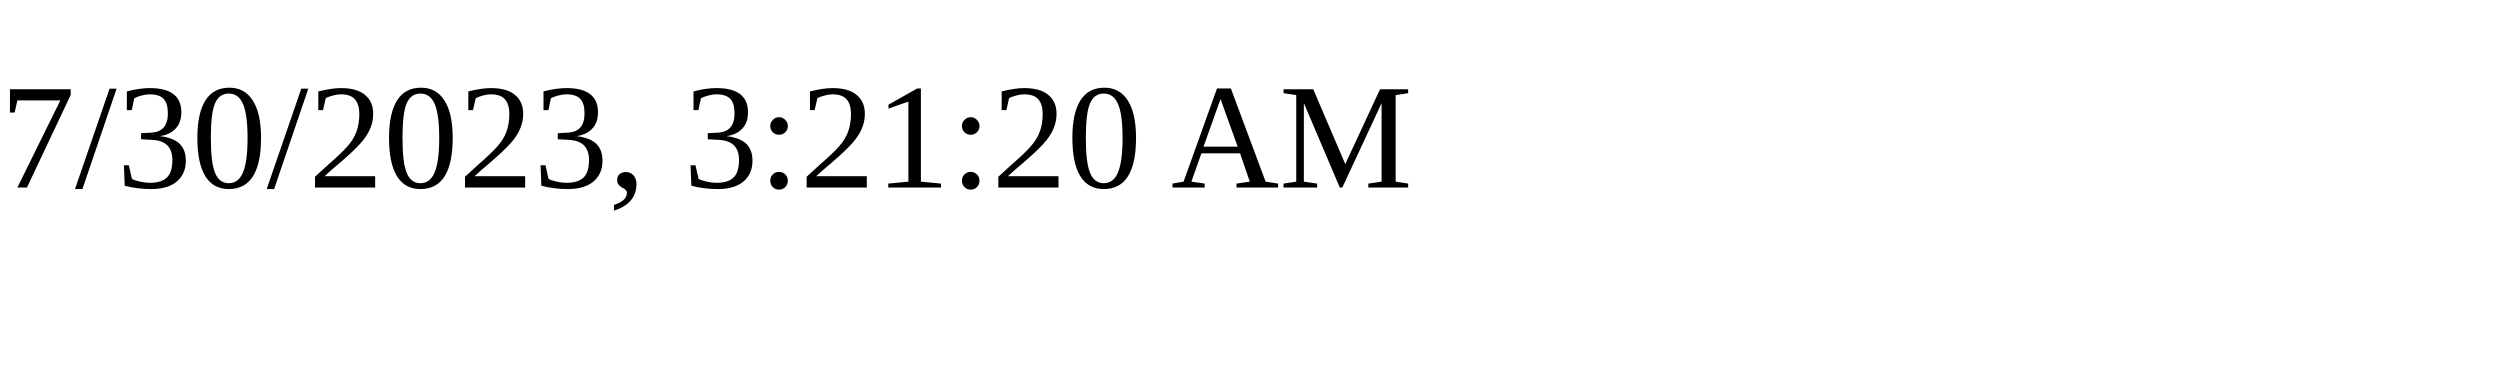
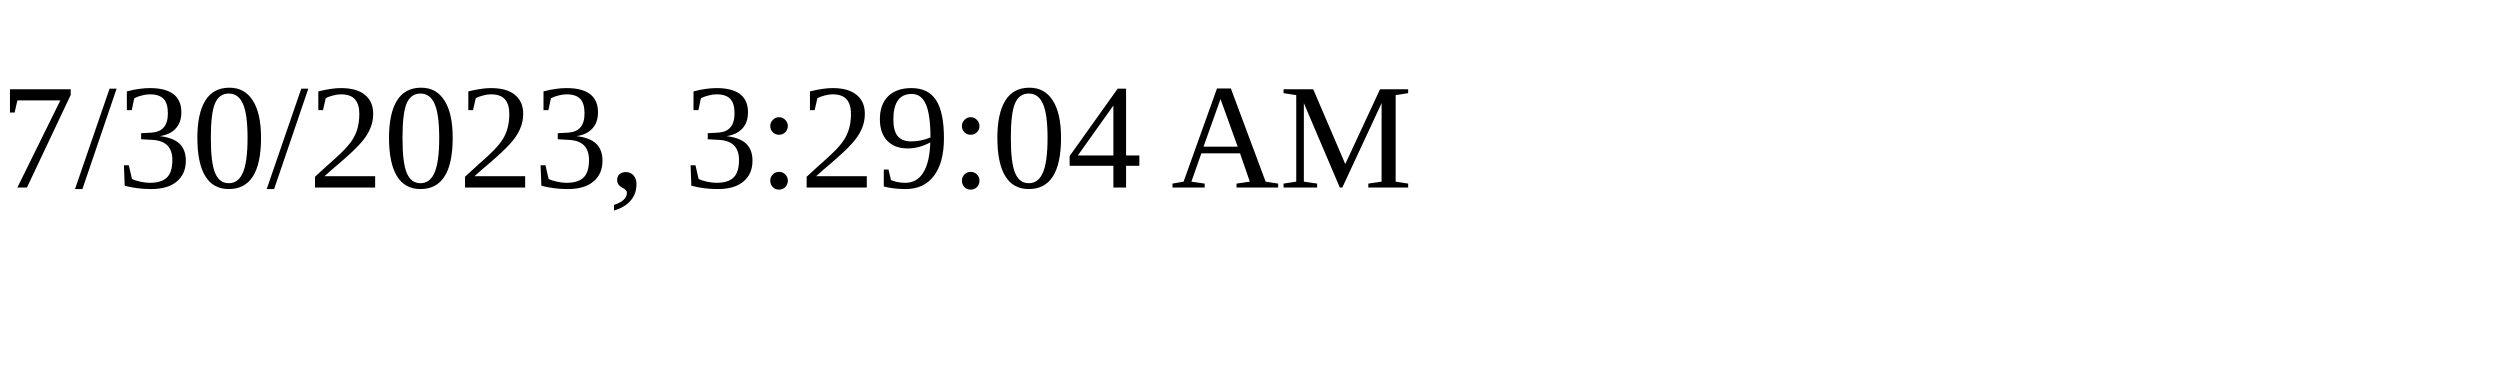
<svg xmlns="http://www.w3.org/2000/svg" height="30" width="200">
-   <text x="0" y="15">7/30/2023, 3:21:20 AM</text>
+   <text x="0" y="15">7/30/2023, 3:29:04 AM</text>
</svg>
